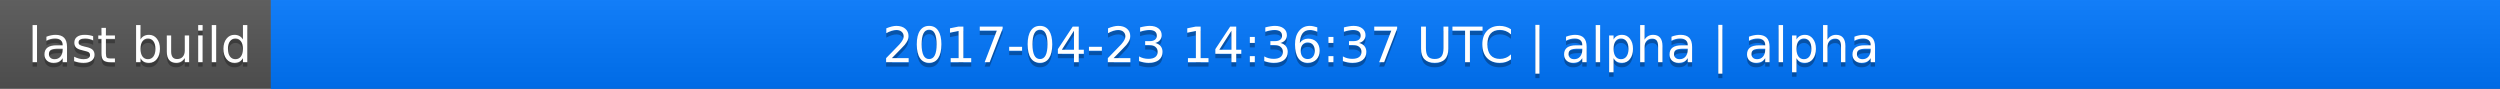
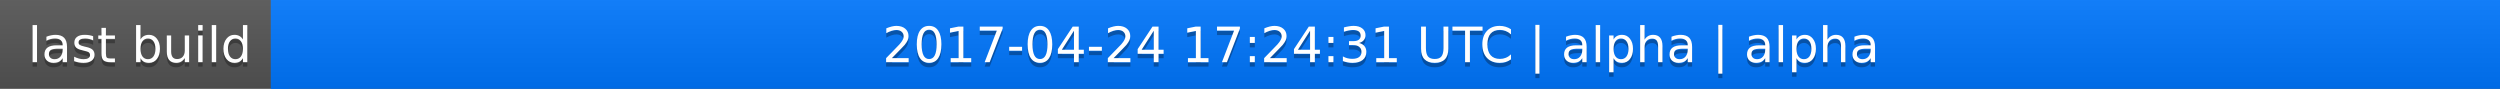
<svg xmlns="http://www.w3.org/2000/svg" width="563" height="20">
  <linearGradient id="a" x2="0" y2="100%">
    <stop offset="0" stop-color="#bbb" stop-opacity=".1" />
    <stop offset="1" stop-opacity=".1" />
  </linearGradient>
  <rect rx="0" width="563" height="20" fill="#555" />
  <rect rx="0" x="61" width="502" height="20" fill="#07f" />
  <path fill="#07f" d="M61 0h4v20h-4z" />
  <rect rx="0" width="563" height="20" fill="url(#a)" />
  <g fill="#fff" text-anchor="middle" font-family="DejaVu Sans,Verdana,Geneva,sans-serif" font-size="11">
    <text x="31.5" y="15" fill="#010101" fill-opacity=".3">last build</text>
    <text x="31.5" y="14">last build</text>
-     <text x="311" y="15" fill="#010101" fill-opacity=".3">2017-04-23 14:36:37 UTC | alpha | alpha</text>
-     <text x="311" y="14">2017-04-23 14:36:37 UTC | alpha | alpha</text>
+     <text x="311" y="15" fill="#010101" fill-opacity=".3">2017-04-24 17:24:31 UTC | alpha | alpha</text>
+     <text x="311" y="14">2017-04-24 17:24:31 UTC | alpha | alpha</text>
  </g>
</svg>
